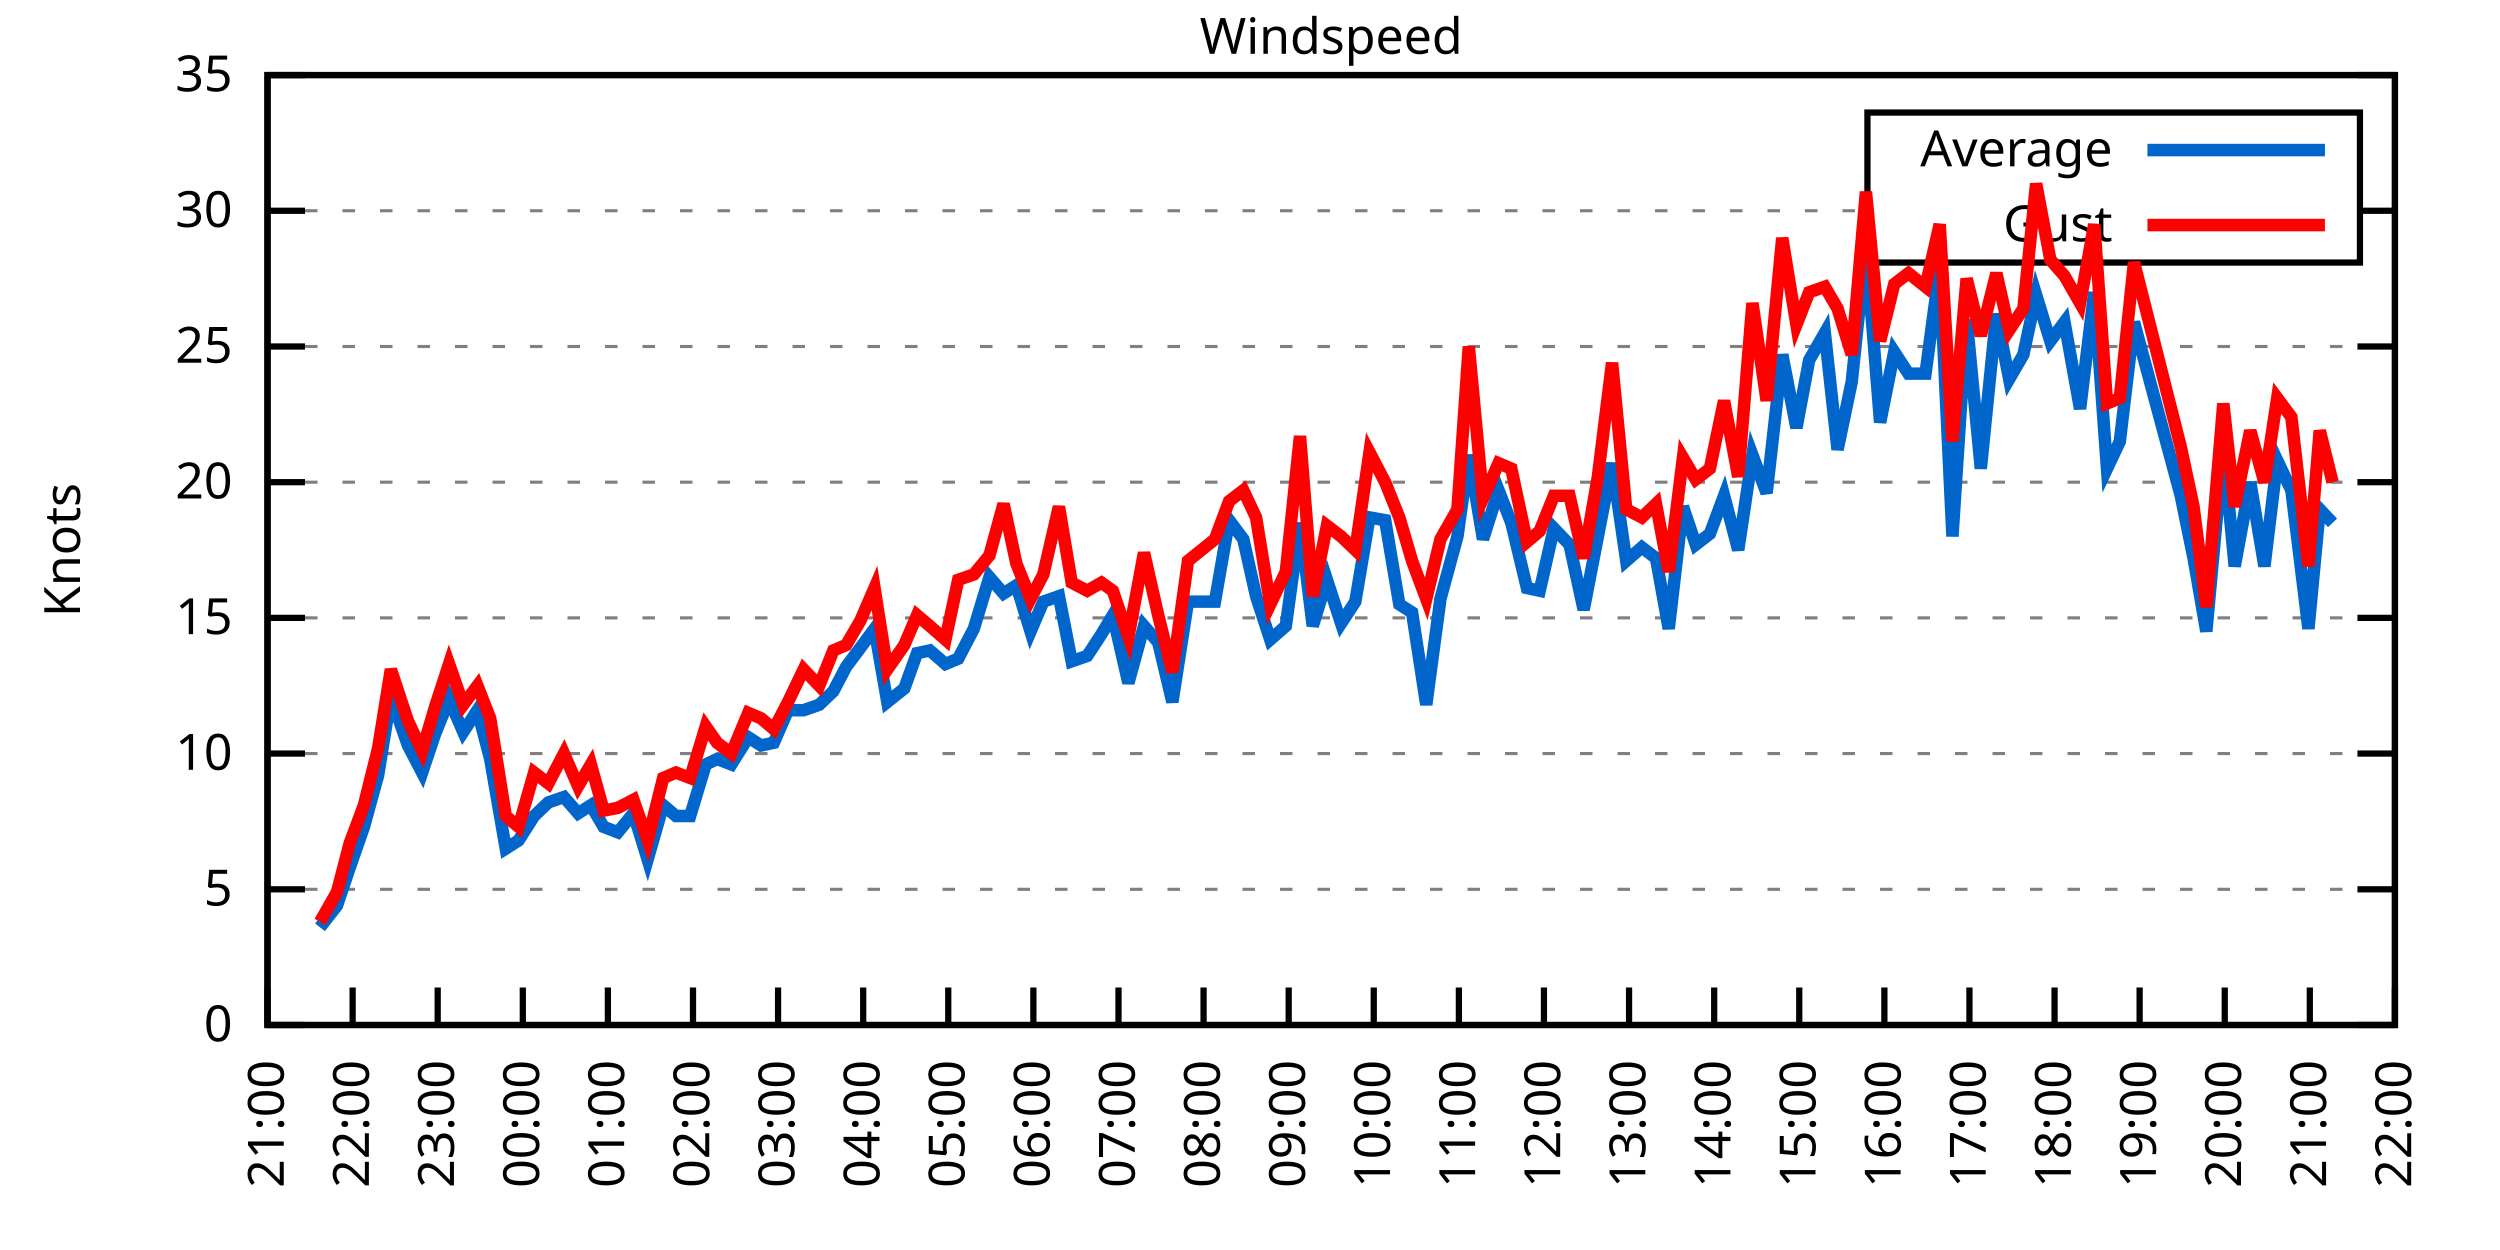
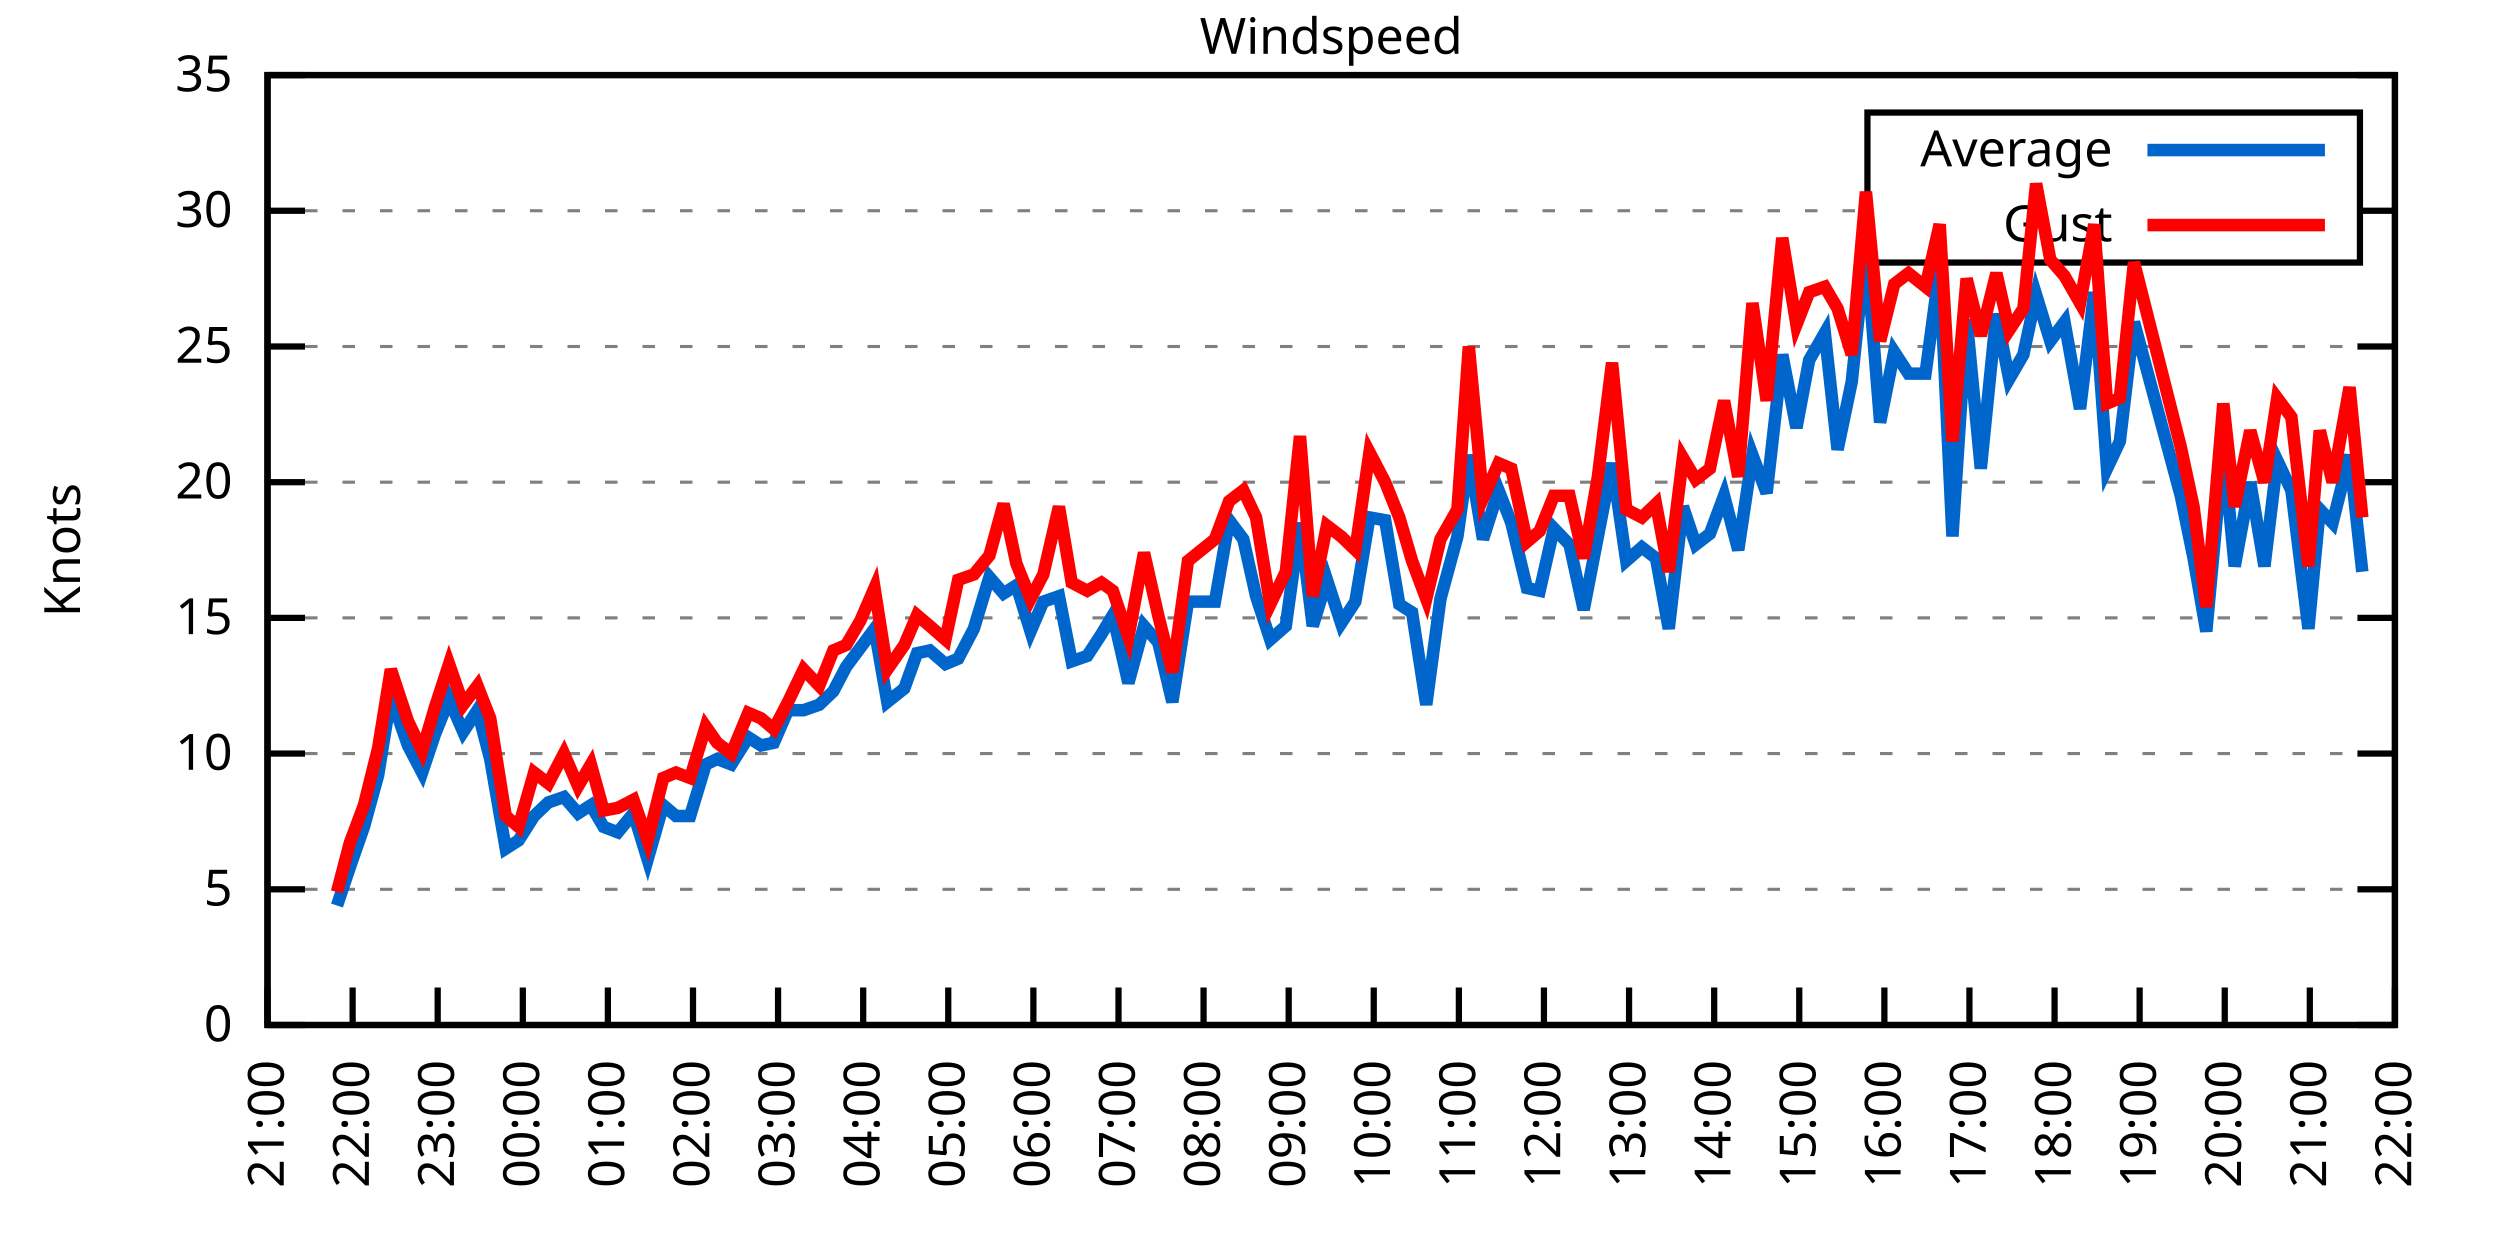
<svg xmlns="http://www.w3.org/2000/svg" xmlns:xlink="http://www.w3.org/1999/xlink" width="400" height="200" viewBox="0 0 400 200">
  <g id="gnuplot_canvas">
    <rect x="0" y="0" width="400" height="200" fill="none" />
    <defs>
      <circle id="gpDot" r="0.5" stroke-width="0.5" stroke="currentColor" />
      <path id="gpPt0" stroke-width="0.333" stroke="currentColor" d="M-1,0 h2 M0,-1 v2" />
      <path id="gpPt1" stroke-width="0.333" stroke="currentColor" d="M-1,-1 L1,1 M1,-1 L-1,1" />
      <path id="gpPt2" stroke-width="0.333" stroke="currentColor" d="M-1,0 L1,0 M0,-1 L0,1 M-1,-1 L1,1 M-1,1 L1,-1" />
      <rect id="gpPt3" stroke-width="0.333" stroke="currentColor" x="-1" y="-1" width="2" height="2" />
      <rect id="gpPt4" stroke-width="0.333" stroke="currentColor" fill="currentColor" x="-1" y="-1" width="2" height="2" />
      <circle id="gpPt5" stroke-width="0.333" stroke="currentColor" cx="0" cy="0" r="1" />
      <use xlink:href="#gpPt5" id="gpPt6" fill="currentColor" stroke="none" />
      <path id="gpPt7" stroke-width="0.333" stroke="currentColor" d="M0,-1.33 L-1.33,0.67 L1.33,0.67 z" />
      <use xlink:href="#gpPt7" id="gpPt8" fill="currentColor" stroke="none" />
      <use xlink:href="#gpPt7" id="gpPt9" stroke="currentColor" transform="rotate(180)" />
      <use xlink:href="#gpPt9" id="gpPt10" fill="currentColor" stroke="none" />
      <use xlink:href="#gpPt3" id="gpPt11" stroke="currentColor" transform="rotate(45)" />
      <use xlink:href="#gpPt11" id="gpPt12" fill="currentColor" stroke="none" />
      <path id="gpPt13" stroke-width="0.333" stroke="currentColor" d="M0,1.330 L1.265,0.411 L0.782,-1.067 L-0.782,-1.076 L-1.265,0.411 z" />
      <use xlink:href="#gpPt13" id="gpPt14" fill="currentColor" stroke="none" />
      <filter id="textbox" filterUnits="objectBoundingBox" x="0" y="0" height="1" width="1">
        <feFlood flood-color="white" flood-opacity="1" result="bgnd" />
        <feComposite in="SourceGraphic" in2="bgnd" operator="atop" />
      </filter>
      <filter id="greybox" filterUnits="objectBoundingBox" x="0" y="0" height="1" width="1">
        <feFlood flood-color="lightgrey" flood-opacity="1" result="grey" />
        <feComposite in="SourceGraphic" in2="grey" operator="atop" />
      </filter>
    </defs>
    <g fill="none" color="white" stroke="currentColor" stroke-width="1.00" stroke-linecap="butt" stroke-linejoin="miter">
</g>
    <g fill="none" color="black" stroke="currentColor" stroke-width="1.00" stroke-linecap="butt" stroke-linejoin="miter">
      <g stroke="none" shape-rendering="crispEdges">
        <polygon fill="rgb(255, 255, 255)" points="42.80,164.00 383.18,164.00 383.18,12.02 42.80,12.02 " />
      </g>
    </g>
    <g fill="none" color="black" stroke="currentColor" stroke-width="1.00" stroke-linecap="butt" stroke-linejoin="miter">
</g>
    <g fill="none" color="black" stroke="black" stroke-width="0.50" stroke-linecap="butt" stroke-linejoin="miter">
</g>
    <g fill="none" color="gray" stroke="currentColor" stroke-width="0.50" stroke-linecap="butt" stroke-linejoin="miter">
      <path stroke="gray" stroke-dasharray="2,4" class="gridline" d="M42.80,164.00 L383.19,164.00  " />
    </g>
    <g fill="none" color="gray" stroke="gray" stroke-width="1.00" stroke-linecap="butt" stroke-linejoin="miter">
</g>
    <g fill="none" color="black" stroke="currentColor" stroke-width="1.00" stroke-linecap="butt" stroke-linejoin="miter">
      <path stroke="black" d="M42.80,164.00 L48.80,164.00 M383.19,164.00 L377.19,164.00  " />
      <g transform="translate(37.20,166.60)" stroke="none" fill="black" font-family="Sans" font-size="8.00" text-anchor="end">
        <text>
          <tspan font-family="Sans"> 0</tspan>
        </text>
      </g>
    </g>
    <g fill="none" color="black" stroke="currentColor" stroke-width="1.00" stroke-linecap="butt" stroke-linejoin="miter">
</g>
    <g fill="none" color="black" stroke="black" stroke-width="0.50" stroke-linecap="butt" stroke-linejoin="miter">
</g>
    <g fill="none" color="gray" stroke="currentColor" stroke-width="0.50" stroke-linecap="butt" stroke-linejoin="miter">
      <path stroke="gray" stroke-dasharray="2,4" class="gridline" d="M42.80,142.29 L383.19,142.29  " />
    </g>
    <g fill="none" color="gray" stroke="gray" stroke-width="1.00" stroke-linecap="butt" stroke-linejoin="miter">
</g>
    <g fill="none" color="black" stroke="currentColor" stroke-width="1.00" stroke-linecap="butt" stroke-linejoin="miter">
      <path stroke="black" d="M42.80,142.29 L48.80,142.29 M383.19,142.29 L377.19,142.29  " />
      <g transform="translate(37.20,144.89)" stroke="none" fill="black" font-family="Sans" font-size="8.00" text-anchor="end">
        <text>
          <tspan font-family="Sans"> 5</tspan>
        </text>
      </g>
    </g>
    <g fill="none" color="black" stroke="currentColor" stroke-width="1.00" stroke-linecap="butt" stroke-linejoin="miter">
</g>
    <g fill="none" color="black" stroke="black" stroke-width="0.50" stroke-linecap="butt" stroke-linejoin="miter">
</g>
    <g fill="none" color="gray" stroke="currentColor" stroke-width="0.50" stroke-linecap="butt" stroke-linejoin="miter">
      <path stroke="gray" stroke-dasharray="2,4" class="gridline" d="M42.80,120.57 L383.19,120.57  " />
    </g>
    <g fill="none" color="gray" stroke="gray" stroke-width="1.00" stroke-linecap="butt" stroke-linejoin="miter">
</g>
    <g fill="none" color="black" stroke="currentColor" stroke-width="1.00" stroke-linecap="butt" stroke-linejoin="miter">
      <path stroke="black" d="M42.80,120.57 L48.80,120.57 M383.19,120.57 L377.19,120.57  " />
      <g transform="translate(37.20,123.17)" stroke="none" fill="black" font-family="Sans" font-size="8.00" text-anchor="end">
        <text>
          <tspan font-family="Sans"> 10</tspan>
        </text>
      </g>
    </g>
    <g fill="none" color="black" stroke="currentColor" stroke-width="1.00" stroke-linecap="butt" stroke-linejoin="miter">
</g>
    <g fill="none" color="black" stroke="black" stroke-width="0.50" stroke-linecap="butt" stroke-linejoin="miter">
</g>
    <g fill="none" color="gray" stroke="currentColor" stroke-width="0.50" stroke-linecap="butt" stroke-linejoin="miter">
      <path stroke="gray" stroke-dasharray="2,4" class="gridline" d="M42.80,98.86 L383.19,98.86  " />
    </g>
    <g fill="none" color="gray" stroke="gray" stroke-width="1.00" stroke-linecap="butt" stroke-linejoin="miter">
</g>
    <g fill="none" color="black" stroke="currentColor" stroke-width="1.00" stroke-linecap="butt" stroke-linejoin="miter">
      <path stroke="black" d="M42.80,98.86 L48.80,98.86 M383.19,98.86 L377.19,98.86  " />
      <g transform="translate(37.20,101.46)" stroke="none" fill="black" font-family="Sans" font-size="8.00" text-anchor="end">
        <text>
          <tspan font-family="Sans"> 15</tspan>
        </text>
      </g>
    </g>
    <g fill="none" color="black" stroke="currentColor" stroke-width="1.00" stroke-linecap="butt" stroke-linejoin="miter">
</g>
    <g fill="none" color="black" stroke="black" stroke-width="0.50" stroke-linecap="butt" stroke-linejoin="miter">
</g>
    <g fill="none" color="gray" stroke="currentColor" stroke-width="0.50" stroke-linecap="butt" stroke-linejoin="miter">
      <path stroke="gray" stroke-dasharray="2,4" class="gridline" d="M42.80,77.15 L383.19,77.15  " />
    </g>
    <g fill="none" color="gray" stroke="gray" stroke-width="1.00" stroke-linecap="butt" stroke-linejoin="miter">
</g>
    <g fill="none" color="black" stroke="currentColor" stroke-width="1.00" stroke-linecap="butt" stroke-linejoin="miter">
      <path stroke="black" d="M42.80,77.15 L48.80,77.15 M383.19,77.15 L377.19,77.15  " />
      <g transform="translate(37.20,79.75)" stroke="none" fill="black" font-family="Sans" font-size="8.00" text-anchor="end">
        <text>
          <tspan font-family="Sans"> 20</tspan>
        </text>
      </g>
    </g>
    <g fill="none" color="black" stroke="currentColor" stroke-width="1.00" stroke-linecap="butt" stroke-linejoin="miter">
</g>
    <g fill="none" color="black" stroke="black" stroke-width="0.50" stroke-linecap="butt" stroke-linejoin="miter">
</g>
    <g fill="none" color="gray" stroke="currentColor" stroke-width="0.50" stroke-linecap="butt" stroke-linejoin="miter">
      <path stroke="gray" stroke-dasharray="2,4" class="gridline" d="M42.80,55.44 L383.19,55.44  " />
    </g>
    <g fill="none" color="gray" stroke="gray" stroke-width="1.00" stroke-linecap="butt" stroke-linejoin="miter">
</g>
    <g fill="none" color="black" stroke="currentColor" stroke-width="1.00" stroke-linecap="butt" stroke-linejoin="miter">
      <path stroke="black" d="M42.80,55.44 L48.80,55.44 M383.19,55.44 L377.19,55.44  " />
      <g transform="translate(37.20,58.04)" stroke="none" fill="black" font-family="Sans" font-size="8.00" text-anchor="end">
        <text>
          <tspan font-family="Sans"> 25</tspan>
        </text>
      </g>
    </g>
    <g fill="none" color="black" stroke="currentColor" stroke-width="1.00" stroke-linecap="butt" stroke-linejoin="miter">
</g>
    <g fill="none" color="black" stroke="black" stroke-width="0.50" stroke-linecap="butt" stroke-linejoin="miter">
</g>
    <g fill="none" color="gray" stroke="currentColor" stroke-width="0.50" stroke-linecap="butt" stroke-linejoin="miter">
      <path stroke="gray" stroke-dasharray="2,4" class="gridline" d="M42.80,33.72 L298.79,33.72 M377.59,33.72 L383.19,33.72  " />
    </g>
    <g fill="none" color="gray" stroke="gray" stroke-width="1.00" stroke-linecap="butt" stroke-linejoin="miter">
</g>
    <g fill="none" color="black" stroke="currentColor" stroke-width="1.00" stroke-linecap="butt" stroke-linejoin="miter">
      <path stroke="black" d="M42.80,33.72 L48.80,33.72 M383.19,33.72 L377.19,33.72  " />
      <g transform="translate(37.20,36.32)" stroke="none" fill="black" font-family="Sans" font-size="8.00" text-anchor="end">
        <text>
          <tspan font-family="Sans"> 30</tspan>
        </text>
      </g>
    </g>
    <g fill="none" color="black" stroke="currentColor" stroke-width="1.00" stroke-linecap="butt" stroke-linejoin="miter">
</g>
    <g fill="none" color="black" stroke="black" stroke-width="0.50" stroke-linecap="butt" stroke-linejoin="miter">
</g>
    <g fill="none" color="gray" stroke="currentColor" stroke-width="0.50" stroke-linecap="butt" stroke-linejoin="miter">
      <path stroke="gray" stroke-dasharray="2,4" class="gridline" d="M42.80,12.01 L383.19,12.01  " />
    </g>
    <g fill="none" color="gray" stroke="gray" stroke-width="1.00" stroke-linecap="butt" stroke-linejoin="miter">
</g>
    <g fill="none" color="black" stroke="currentColor" stroke-width="1.00" stroke-linecap="butt" stroke-linejoin="miter">
      <path stroke="black" d="M42.80,12.01 L48.80,12.01 M383.19,12.01 L377.19,12.01  " />
      <g transform="translate(37.20,14.61)" stroke="none" fill="black" font-family="Sans" font-size="8.00" text-anchor="end">
        <text>
          <tspan font-family="Sans"> 35</tspan>
        </text>
      </g>
    </g>
    <g fill="none" color="black" stroke="currentColor" stroke-width="1.00" stroke-linecap="butt" stroke-linejoin="miter">
      <path stroke="black" d="M42.80,164.00 L42.80,158.00  " />
      <g transform="translate(45.40,169.60) rotate(270.00)" stroke="none" fill="black" font-family="Sans" font-size="8.00" text-anchor="end">
        <text>
          <tspan font-family="Sans">21:00</tspan>
        </text>
      </g>
    </g>
    <g fill="none" color="black" stroke="currentColor" stroke-width="1.00" stroke-linecap="butt" stroke-linejoin="miter">
      <path stroke="black" d="M56.42,164.00 L56.42,158.00  " />
      <g transform="translate(59.02,169.60) rotate(270.00)" stroke="none" fill="black" font-family="Sans" font-size="8.00" text-anchor="end">
        <text>
          <tspan font-family="Sans">22:00</tspan>
        </text>
      </g>
    </g>
    <g fill="none" color="black" stroke="currentColor" stroke-width="1.00" stroke-linecap="butt" stroke-linejoin="miter">
      <path stroke="black" d="M70.03,164.00 L70.03,158.00  " />
      <g transform="translate(72.63,169.60) rotate(270.00)" stroke="none" fill="black" font-family="Sans" font-size="8.00" text-anchor="end">
        <text>
          <tspan font-family="Sans">23:00</tspan>
        </text>
      </g>
    </g>
    <g fill="none" color="black" stroke="currentColor" stroke-width="1.00" stroke-linecap="butt" stroke-linejoin="miter">
      <path stroke="black" d="M83.65,164.00 L83.65,158.00  " />
      <g transform="translate(86.25,169.60) rotate(270.00)" stroke="none" fill="black" font-family="Sans" font-size="8.00" text-anchor="end">
        <text>
          <tspan font-family="Sans">00:00</tspan>
        </text>
      </g>
    </g>
    <g fill="none" color="black" stroke="currentColor" stroke-width="1.00" stroke-linecap="butt" stroke-linejoin="miter">
      <path stroke="black" d="M97.26,164.00 L97.26,158.00  " />
      <g transform="translate(99.86,169.60) rotate(270.00)" stroke="none" fill="black" font-family="Sans" font-size="8.00" text-anchor="end">
        <text>
          <tspan font-family="Sans">01:00</tspan>
        </text>
      </g>
    </g>
    <g fill="none" color="black" stroke="currentColor" stroke-width="1.00" stroke-linecap="butt" stroke-linejoin="miter">
      <path stroke="black" d="M110.88,164.00 L110.88,158.00  " />
      <g transform="translate(113.48,169.60) rotate(270.00)" stroke="none" fill="black" font-family="Sans" font-size="8.00" text-anchor="end">
        <text>
          <tspan font-family="Sans">02:00</tspan>
        </text>
      </g>
    </g>
    <g fill="none" color="black" stroke="currentColor" stroke-width="1.00" stroke-linecap="butt" stroke-linejoin="miter">
      <path stroke="black" d="M124.49,164.00 L124.49,158.00  " />
      <g transform="translate(127.09,169.60) rotate(270.00)" stroke="none" fill="black" font-family="Sans" font-size="8.00" text-anchor="end">
        <text>
          <tspan font-family="Sans">03:00</tspan>
        </text>
      </g>
    </g>
    <g fill="none" color="black" stroke="currentColor" stroke-width="1.00" stroke-linecap="butt" stroke-linejoin="miter">
      <path stroke="black" d="M138.11,164.00 L138.11,158.00  " />
      <g transform="translate(140.71,169.60) rotate(270.00)" stroke="none" fill="black" font-family="Sans" font-size="8.00" text-anchor="end">
        <text>
          <tspan font-family="Sans">04:00</tspan>
        </text>
      </g>
    </g>
    <g fill="none" color="black" stroke="currentColor" stroke-width="1.00" stroke-linecap="butt" stroke-linejoin="miter">
      <path stroke="black" d="M151.72,164.00 L151.72,158.00  " />
      <g transform="translate(154.32,169.60) rotate(270.00)" stroke="none" fill="black" font-family="Sans" font-size="8.00" text-anchor="end">
        <text>
          <tspan font-family="Sans">05:00</tspan>
        </text>
      </g>
    </g>
    <g fill="none" color="black" stroke="currentColor" stroke-width="1.00" stroke-linecap="butt" stroke-linejoin="miter">
      <path stroke="black" d="M165.34,164.00 L165.34,158.00  " />
      <g transform="translate(167.94,169.60) rotate(270.00)" stroke="none" fill="black" font-family="Sans" font-size="8.00" text-anchor="end">
        <text>
          <tspan font-family="Sans">06:00</tspan>
        </text>
      </g>
    </g>
    <g fill="none" color="black" stroke="currentColor" stroke-width="1.00" stroke-linecap="butt" stroke-linejoin="miter">
      <path stroke="black" d="M178.96,164.00 L178.96,158.00  " />
      <g transform="translate(181.56,169.60) rotate(270.00)" stroke="none" fill="black" font-family="Sans" font-size="8.00" text-anchor="end">
        <text>
          <tspan font-family="Sans">07:00</tspan>
        </text>
      </g>
    </g>
    <g fill="none" color="black" stroke="currentColor" stroke-width="1.00" stroke-linecap="butt" stroke-linejoin="miter">
      <path stroke="black" d="M192.57,164.00 L192.57,158.00  " />
      <g transform="translate(195.17,169.60) rotate(270.00)" stroke="none" fill="black" font-family="Sans" font-size="8.00" text-anchor="end">
        <text>
          <tspan font-family="Sans">08:00</tspan>
        </text>
      </g>
    </g>
    <g fill="none" color="black" stroke="currentColor" stroke-width="1.00" stroke-linecap="butt" stroke-linejoin="miter">
      <path stroke="black" d="M206.19,164.00 L206.19,158.00  " />
      <g transform="translate(208.79,169.60) rotate(270.00)" stroke="none" fill="black" font-family="Sans" font-size="8.00" text-anchor="end">
        <text>
          <tspan font-family="Sans">09:00</tspan>
        </text>
      </g>
    </g>
    <g fill="none" color="black" stroke="currentColor" stroke-width="1.00" stroke-linecap="butt" stroke-linejoin="miter">
      <path stroke="black" d="M219.80,164.00 L219.80,158.00  " />
      <g transform="translate(222.40,169.60) rotate(270.00)" stroke="none" fill="black" font-family="Sans" font-size="8.00" text-anchor="end">
        <text>
          <tspan font-family="Sans">10:00</tspan>
        </text>
      </g>
    </g>
    <g fill="none" color="black" stroke="currentColor" stroke-width="1.00" stroke-linecap="butt" stroke-linejoin="miter">
      <path stroke="black" d="M233.42,164.00 L233.42,158.00  " />
      <g transform="translate(236.02,169.60) rotate(270.00)" stroke="none" fill="black" font-family="Sans" font-size="8.00" text-anchor="end">
        <text>
          <tspan font-family="Sans">11:00</tspan>
        </text>
      </g>
    </g>
    <g fill="none" color="black" stroke="currentColor" stroke-width="1.00" stroke-linecap="butt" stroke-linejoin="miter">
      <path stroke="black" d="M247.03,164.00 L247.03,158.00  " />
      <g transform="translate(249.63,169.60) rotate(270.00)" stroke="none" fill="black" font-family="Sans" font-size="8.00" text-anchor="end">
        <text>
          <tspan font-family="Sans">12:00</tspan>
        </text>
      </g>
    </g>
    <g fill="none" color="black" stroke="currentColor" stroke-width="1.00" stroke-linecap="butt" stroke-linejoin="miter">
      <path stroke="black" d="M260.65,164.00 L260.65,158.00  " />
      <g transform="translate(263.25,169.60) rotate(270.00)" stroke="none" fill="black" font-family="Sans" font-size="8.00" text-anchor="end">
        <text>
          <tspan font-family="Sans">13:00</tspan>
        </text>
      </g>
    </g>
    <g fill="none" color="black" stroke="currentColor" stroke-width="1.00" stroke-linecap="butt" stroke-linejoin="miter">
      <path stroke="black" d="M274.27,164.00 L274.27,158.00  " />
      <g transform="translate(276.87,169.60) rotate(270.00)" stroke="none" fill="black" font-family="Sans" font-size="8.00" text-anchor="end">
        <text>
          <tspan font-family="Sans">14:00</tspan>
        </text>
      </g>
    </g>
    <g fill="none" color="black" stroke="currentColor" stroke-width="1.00" stroke-linecap="butt" stroke-linejoin="miter">
      <path stroke="black" d="M287.88,164.00 L287.88,158.00  " />
      <g transform="translate(290.48,169.60) rotate(270.00)" stroke="none" fill="black" font-family="Sans" font-size="8.00" text-anchor="end">
        <text>
          <tspan font-family="Sans">15:00</tspan>
        </text>
      </g>
    </g>
    <g fill="none" color="black" stroke="currentColor" stroke-width="1.00" stroke-linecap="butt" stroke-linejoin="miter">
      <path stroke="black" d="M301.50,164.00 L301.50,158.00  " />
      <g transform="translate(304.10,169.60) rotate(270.00)" stroke="none" fill="black" font-family="Sans" font-size="8.00" text-anchor="end">
        <text>
          <tspan font-family="Sans">16:00</tspan>
        </text>
      </g>
    </g>
    <g fill="none" color="black" stroke="currentColor" stroke-width="1.00" stroke-linecap="butt" stroke-linejoin="miter">
      <path stroke="black" d="M315.11,164.00 L315.11,158.00  " />
      <g transform="translate(317.71,169.60) rotate(270.00)" stroke="none" fill="black" font-family="Sans" font-size="8.00" text-anchor="end">
        <text>
          <tspan font-family="Sans">17:00</tspan>
        </text>
      </g>
    </g>
    <g fill="none" color="black" stroke="currentColor" stroke-width="1.00" stroke-linecap="butt" stroke-linejoin="miter">
      <path stroke="black" d="M328.73,164.00 L328.73,158.00  " />
      <g transform="translate(331.33,169.60) rotate(270.00)" stroke="none" fill="black" font-family="Sans" font-size="8.00" text-anchor="end">
        <text>
          <tspan font-family="Sans">18:00</tspan>
        </text>
      </g>
    </g>
    <g fill="none" color="black" stroke="currentColor" stroke-width="1.00" stroke-linecap="butt" stroke-linejoin="miter">
      <path stroke="black" d="M342.34,164.00 L342.34,158.00  " />
      <g transform="translate(344.94,169.60) rotate(270.00)" stroke="none" fill="black" font-family="Sans" font-size="8.00" text-anchor="end">
        <text>
          <tspan font-family="Sans">19:00</tspan>
        </text>
      </g>
    </g>
    <g fill="none" color="black" stroke="currentColor" stroke-width="1.00" stroke-linecap="butt" stroke-linejoin="miter">
      <path stroke="black" d="M355.96,164.00 L355.96,158.00  " />
      <g transform="translate(358.56,169.60) rotate(270.00)" stroke="none" fill="black" font-family="Sans" font-size="8.00" text-anchor="end">
        <text>
          <tspan font-family="Sans">20:00</tspan>
        </text>
      </g>
    </g>
    <g fill="none" color="black" stroke="currentColor" stroke-width="1.00" stroke-linecap="butt" stroke-linejoin="miter">
      <path stroke="black" d="M369.57,164.00 L369.57,158.00  " />
      <g transform="translate(372.17,169.60) rotate(270.00)" stroke="none" fill="black" font-family="Sans" font-size="8.00" text-anchor="end">
        <text>
          <tspan font-family="Sans">21:00</tspan>
        </text>
      </g>
    </g>
    <g fill="none" color="black" stroke="currentColor" stroke-width="1.00" stroke-linecap="butt" stroke-linejoin="miter">
      <path stroke="black" d="M383.19,164.00 L383.19,158.00  " />
      <g transform="translate(385.79,169.60) rotate(270.00)" stroke="none" fill="black" font-family="Sans" font-size="8.00" text-anchor="end">
        <text>
          <tspan font-family="Sans">22:00</tspan>
        </text>
      </g>
    </g>
    <g fill="none" color="black" stroke="currentColor" stroke-width="1.00" stroke-linecap="butt" stroke-linejoin="miter">
</g>
    <g fill="none" color="black" stroke="currentColor" stroke-width="1.00" stroke-linecap="butt" stroke-linejoin="miter">
      <path stroke="black" d="M42.80,12.01 L42.80,164.00 L383.19,164.00 L383.19,12.01 L42.80,12.01 Z  " />
    </g>
    <g fill="none" color="black" stroke="currentColor" stroke-width="1.00" stroke-linecap="butt" stroke-linejoin="miter">
</g>
    <g fill="none" color="black" stroke="currentColor" stroke-width="1.00" stroke-linecap="butt" stroke-linejoin="miter">
      <path stroke="black" d="M298.79,42.01 L298.79,18.01 L377.59,18.01 L377.59,42.01 L298.79,42.01 Z  " />
    </g>
    <g id="Windspeed_plot_1">
      <g fill="none" color="white" stroke="black" stroke-width="2.00" stroke-linecap="butt" stroke-linejoin="miter">
</g>
      <g fill="none" color="black" stroke="currentColor" stroke-width="2.00" stroke-linecap="butt" stroke-linejoin="miter">
        <g transform="translate(337.99,26.61)" stroke="none" fill="black" font-family="Sans" font-size="8.00" text-anchor="end">
          <text>
            <tspan font-family="Sans">Average</tspan>
          </text>
        </g>
      </g>
      <g fill="none" color="black" stroke="currentColor" stroke-width="2.00" stroke-linecap="butt" stroke-linejoin="miter">
-         <path stroke="rgb(  0, 102, 204)" d="M343.59,24.01 L371.99,24.01 M51.20,148.37 L53.92,144.89 L55.96,138.81 L58.23,132.30 L60.50,124.05 L62.54,111.45   L65.27,119.27 L67.54,123.61 L69.58,117.53 L71.85,111.89 L74.12,117.10 L76.39,113.63 L78.43,121.44 L80.92,135.77   L82.97,134.47 L85.46,130.56 L87.73,128.39 L90.23,127.52 L92.50,130.13 L94.54,128.83 L96.58,132.30 L98.85,133.17   L101.35,130.13 L103.62,137.51 L106.11,128.83 L108.15,130.56 L110.42,130.56 L112.92,122.31 L114.74,121.44 L117.01,122.31   L119.73,117.97 L121.77,119.27 L123.81,118.84 L126.08,113.63 L128.58,113.63 L131.07,112.76 L133.34,110.59 L135.39,106.68   L137.66,103.64 L139.92,100.60 L141.97,112.32 L144.69,110.15 L146.73,104.51 L148.77,104.07 L151.27,106.24 L153.31,105.38   L155.81,100.60 L158.31,92.35 L160.57,94.95 L162.62,93.65 L164.89,101.03 L166.93,96.26 L169.43,95.39 L171.47,105.81   L173.96,104.94 L176.23,101.47 L178.05,98.43 L180.54,109.28 L183.04,100.16 L185.31,102.77 L187.58,112.32 L190.08,96.26   L194.39,96.26 L196.66,83.23 L198.93,86.27 L200.97,95.39 L203.24,102.34 L205.73,100.16 L208.00,83.66 L210.04,100.16   L212.31,92.78 L214.58,99.73 L216.85,96.26 L219.12,82.79 L221.62,83.23 L223.89,96.69 L225.93,97.99 L228.20,112.76   L230.47,95.82 L233.19,85.83 L235.01,72.81 L237.28,86.27 L239.77,78.45 L241.81,83.66 L244.31,94.08 L246.35,94.52   L248.62,84.53 L251.12,87.14 L253.39,97.56 L255.66,85.83 L257.93,74.11 L260.20,89.74 L262.69,87.57 L264.96,89.31   L267.00,100.60 L269.27,81.06 L271.32,87.14 L273.58,85.40 L275.85,79.32 L278.12,88.00 L280.39,72.81 L282.66,78.89   L285.16,56.74 L287.43,68.46 L289.47,57.61 L291.97,53.26 L294.01,71.94 L296.28,61.08 L298.55,39.37 L300.82,67.59   L303.08,56.30 L305.35,59.78 L308.08,59.78 L310.35,42.84 L312.39,85.83 L314.66,51.09 L316.93,74.98 L319.42,50.22   L321.47,60.65 L323.74,56.74 L325.78,47.18 L328.05,54.57 L330.32,51.53 L332.81,65.42 L335.08,46.75 L337.12,74.98   L339.17,70.63 L341.44,51.53 L348.92,79.32 L350.97,89.31 L353.01,101.03 L355.73,71.50 L357.55,90.61 L360.04,77.15   L362.31,90.61 L364.36,73.67 L366.62,78.45 L369.35,100.60 L371.16,81.49 L373.21,83.66  " />
+         <path stroke="rgb(  0, 102, 204)" d="M343.59,24.01 L371.99,24.01 M53.92,144.89 L55.96,138.81 L58.23,132.30 L60.50,124.05 L62.54,111.45 L65.27,119.27   L67.54,123.61 L69.58,117.53 L71.85,111.89 L74.12,117.10 L76.39,113.63 L78.43,121.44 L80.92,135.77 L82.97,134.47   L85.46,130.56 L87.73,128.39 L90.23,127.52 L92.50,130.13 L94.54,128.83 L96.58,132.30 L98.85,133.17 L101.35,130.13   L103.62,137.51 L106.11,128.83 L108.15,130.56 L110.42,130.56 L112.92,122.31 L114.74,121.44 L117.01,122.31 L119.73,117.97   L121.77,119.27 L123.81,118.84 L126.08,113.63 L128.58,113.63 L131.07,112.76 L133.34,110.59 L135.39,106.68 L137.66,103.64   L139.92,100.60 L141.97,112.32 L144.69,110.15 L146.73,104.51 L148.77,104.07 L151.27,106.24 L153.31,105.38 L155.81,100.60   L158.31,92.35 L160.57,94.95 L162.62,93.65 L164.89,101.03 L166.93,96.26 L169.43,95.39 L171.47,105.81 L173.96,104.94   L176.23,101.47 L178.05,98.43 L180.54,109.28 L183.04,100.16 L185.31,102.77 L187.58,112.32 L190.08,96.26 L194.39,96.26   L196.66,83.23 L198.93,86.27 L200.97,95.39 L203.24,102.34 L205.73,100.16 L208.00,83.66 L210.04,100.16 L212.31,92.78   L214.58,99.73 L216.85,96.26 L219.12,82.79 L221.62,83.23 L223.89,96.69 L225.93,97.99 L228.20,112.76 L230.47,95.82   L233.19,85.83 L235.01,72.81 L237.28,86.27 L239.77,78.45 L241.81,83.66 L244.31,94.08 L246.35,94.52 L248.62,84.53   L251.12,87.14 L253.39,97.56 L255.66,85.83 L257.93,74.11 L260.20,89.74 L262.69,87.57 L264.96,89.31 L267.00,100.60   L269.27,81.06 L271.32,87.14 L273.58,85.40 L275.85,79.32 L278.12,88.00 L280.39,72.81 L282.66,78.89 L285.16,56.74   L287.43,68.46 L289.47,57.61 L291.97,53.26 L294.01,71.94 L296.28,61.08 L298.55,39.37 L300.82,67.59 L303.08,56.30   L305.35,59.78 L308.08,59.78 L310.35,42.84 L312.39,85.83 L314.66,51.09 L316.93,74.98 L319.42,50.22 L321.47,60.65   L323.74,56.74 L325.78,47.18 L328.05,54.57 L330.32,51.53 L332.81,65.42 L335.08,46.75 L337.12,74.98 L339.17,70.63   L341.44,51.53 L348.92,79.32 L350.97,89.31 L353.01,101.03 L355.73,71.50 L357.55,90.61 L360.04,77.15 L362.31,90.61   L364.36,73.67 L366.62,78.45 L369.35,100.60 L371.16,81.49 L373.21,83.66 L375.93,72.81 L377.97,91.48  " />
      </g>
    </g>
    <g id="Windspeed_plot_2">
      <g fill="none" color="black" stroke="currentColor" stroke-width="2.00" stroke-linecap="butt" stroke-linejoin="miter">
        <g transform="translate(337.99,38.61)" stroke="none" fill="black" font-family="Sans" font-size="8.00" text-anchor="end">
          <text>
            <tspan font-family="Sans">Gust</tspan>
          </text>
        </g>
      </g>
      <g fill="none" color="black" stroke="currentColor" stroke-width="2.00" stroke-linecap="butt" stroke-linejoin="miter">
-         <path stroke="rgb(255,   0,   0)" d="M343.59,36.01 L371.99,36.01 M51.20,147.50 L53.92,142.72 L55.96,134.90 L58.23,128.83 L60.50,119.71 L62.54,107.11   L65.27,115.36 L67.54,120.14 L69.58,113.19 L71.85,106.24 L74.12,112.76 L76.39,109.72 L78.43,114.93 L80.92,130.56   L82.97,132.30 L85.46,123.61 L87.73,125.35 L90.23,120.57 L92.50,125.79 L94.54,122.31 L96.58,129.69 L98.85,129.26   L101.35,127.96 L103.62,134.47 L106.11,124.48 L108.15,123.61 L110.42,124.48 L112.92,116.23 L114.74,118.84 L117.01,120.57   L119.73,114.06 L121.77,114.93 L123.81,116.67 L126.08,112.32 L128.58,107.11 L131.07,109.72 L133.34,104.07 L135.39,103.20   L137.66,99.30 L139.92,94.08 L141.97,107.11 L144.69,103.20 L146.73,98.43 L148.77,100.16 L151.27,102.34 L153.31,92.78   L155.81,91.91 L158.31,88.87 L160.57,80.62 L162.62,90.18 L164.89,95.82 L166.93,91.91 L169.43,81.06 L171.47,93.22   L173.96,94.52 L176.23,93.22 L178.05,94.52 L180.54,101.90 L183.04,88.44 L185.31,98.43 L187.58,107.55 L190.08,89.74   L194.39,86.27 L196.66,80.19 L198.93,78.45 L200.97,82.79 L203.24,96.69 L205.73,91.48 L208.00,69.77 L210.04,95.39   L212.31,84.10 L214.58,85.83 L216.85,88.00 L219.12,72.37 L221.62,77.15 L223.89,82.79 L225.93,89.74 L228.20,95.82   L230.47,86.27 L233.19,81.49 L235.01,55.44 L237.28,79.75 L239.77,74.11 L241.81,74.98 L244.31,86.70 L246.35,84.97   L248.62,79.32 L251.12,79.32 L253.39,89.31 L255.66,76.28 L257.93,58.04 L260.20,81.49 L262.69,82.79 L264.96,80.62   L267.00,91.48 L269.27,73.24 L271.32,76.71 L273.58,74.98 L275.85,64.12 L278.12,76.28 L280.39,48.49 L282.66,64.12   L285.16,38.07 L287.43,51.96 L289.47,46.75 L291.97,45.88 L294.01,49.36 L296.28,56.74 L298.55,30.68 L300.82,54.57   L303.08,45.45 L305.35,43.71 L308.08,45.88 L310.35,35.89 L312.39,70.63 L314.66,44.58 L316.93,53.70 L319.42,43.71   L321.47,52.83 L323.74,49.36 L325.78,29.38 L328.05,41.54 L330.32,44.15 L332.81,48.49 L335.08,35.89 L337.12,64.56   L339.17,63.69 L341.44,41.97 L348.92,71.50 L350.97,81.06 L353.01,97.12 L355.73,64.56 L357.55,81.06 L360.04,68.90   L362.31,77.15 L364.36,63.69 L366.62,66.73 L369.35,90.61 L371.16,68.90 L373.21,77.15  " />
+         <path stroke="rgb(255,   0,   0)" d="M343.59,36.01 L371.99,36.01 M53.92,142.72 L55.96,134.90 L58.23,128.83 L60.50,119.71 L62.54,107.11 L65.27,115.36   L67.54,120.14 L69.58,113.19 L71.85,106.24 L74.12,112.76 L76.39,109.72 L78.43,114.93 L80.92,130.56 L82.97,132.30   L85.46,123.61 L87.73,125.35 L90.23,120.57 L92.50,125.79 L94.54,122.31 L96.58,129.69 L98.85,129.26 L101.35,127.96   L103.62,134.47 L106.11,124.48 L108.15,123.61 L110.42,124.48 L112.92,116.23 L114.74,118.84 L117.01,120.57 L119.73,114.06   L121.77,114.93 L123.81,116.67 L126.08,112.32 L128.58,107.11 L131.07,109.72 L133.34,104.07 L135.39,103.20 L137.66,99.30   L139.92,94.08 L141.97,107.11 L144.69,103.20 L146.73,98.43 L148.77,100.16 L151.27,102.34 L153.31,92.78 L155.81,91.91   L158.31,88.87 L160.57,80.62 L162.62,90.18 L164.89,95.82 L166.93,91.91 L169.43,81.06 L171.47,93.22 L173.96,94.52   L176.23,93.22 L178.05,94.52 L180.54,101.90 L183.04,88.44 L185.31,98.43 L187.58,107.55 L190.08,89.74 L194.39,86.27   L196.66,80.19 L198.93,78.45 L200.97,82.79 L203.24,96.69 L205.73,91.48 L208.00,69.77 L210.04,95.39 L212.31,84.10   L214.58,85.83 L216.85,88.00 L219.12,72.37 L221.62,77.15 L223.89,82.79 L225.93,89.74 L228.20,95.82 L230.47,86.27   L233.19,81.49 L235.01,55.44 L237.28,79.75 L239.77,74.11 L241.81,74.98 L244.31,86.70 L246.35,84.97 L248.62,79.32   L251.12,79.32 L253.39,89.31 L255.66,76.28 L257.93,58.04 L260.20,81.49 L262.69,82.79 L264.96,80.62 L267.00,91.48   L269.27,73.24 L271.32,76.71 L273.58,74.98 L275.85,64.12 L278.12,76.28 L280.39,48.49 L282.66,64.12 L285.16,38.07   L287.43,51.96 L289.47,46.75 L291.97,45.88 L294.01,49.36 L296.28,56.74 L298.55,30.68 L300.82,54.57 L303.08,45.45   L305.35,43.71 L308.08,45.88 L310.35,35.89 L312.39,70.63 L314.66,44.58 L316.93,53.70 L319.42,43.71 L321.47,52.83   L323.74,49.36 L325.78,29.38 L328.05,41.54 L330.32,44.15 L332.81,48.49 L335.08,35.89 L337.12,64.56 L339.17,63.69   L341.44,41.97 L348.92,71.50 L350.97,81.06 L353.01,97.12 L355.73,64.56 L357.55,81.06 L360.04,68.90 L362.31,77.15   L364.36,63.69 L366.62,66.73 L369.35,90.61 L371.16,68.90 L373.21,77.15 L375.93,61.95 L377.97,82.79  " />
      </g>
    </g>
    <g fill="none" color="black" stroke="currentColor" stroke-width="2.00" stroke-linecap="butt" stroke-linejoin="miter">
</g>
    <g fill="none" color="black" stroke="black" stroke-width="1.00" stroke-linecap="butt" stroke-linejoin="miter">
</g>
    <g fill="none" color="black" stroke="currentColor" stroke-width="1.00" stroke-linecap="butt" stroke-linejoin="miter">
      <path stroke="black" d="M42.80,12.01 L42.80,164.00 L383.19,164.00 L383.19,12.01 L42.80,12.01 Z  " />
      <g transform="translate(12.80,88.01) rotate(270.00)" stroke="none" fill="black" font-family="Sans" font-size="8.00" text-anchor="middle">
        <text>
          <tspan font-family="Sans">Knots</tspan>
        </text>
      </g>
    </g>
    <g fill="none" color="black" stroke="currentColor" stroke-width="1.00" stroke-linecap="butt" stroke-linejoin="miter">
</g>
    <g fill="none" color="black" stroke="currentColor" stroke-width="1.00" stroke-linecap="butt" stroke-linejoin="miter">
      <g transform="translate(212.99,8.61)" stroke="none" fill="black" font-family="Sans" font-size="8.00" text-anchor="middle">
        <text>
          <tspan font-family="Sans">Windspeed</tspan>
        </text>
      </g>
    </g>
    <g fill="none" color="black" stroke="currentColor" stroke-width="1.00" stroke-linecap="butt" stroke-linejoin="miter">
</g>
  </g>
</svg>
